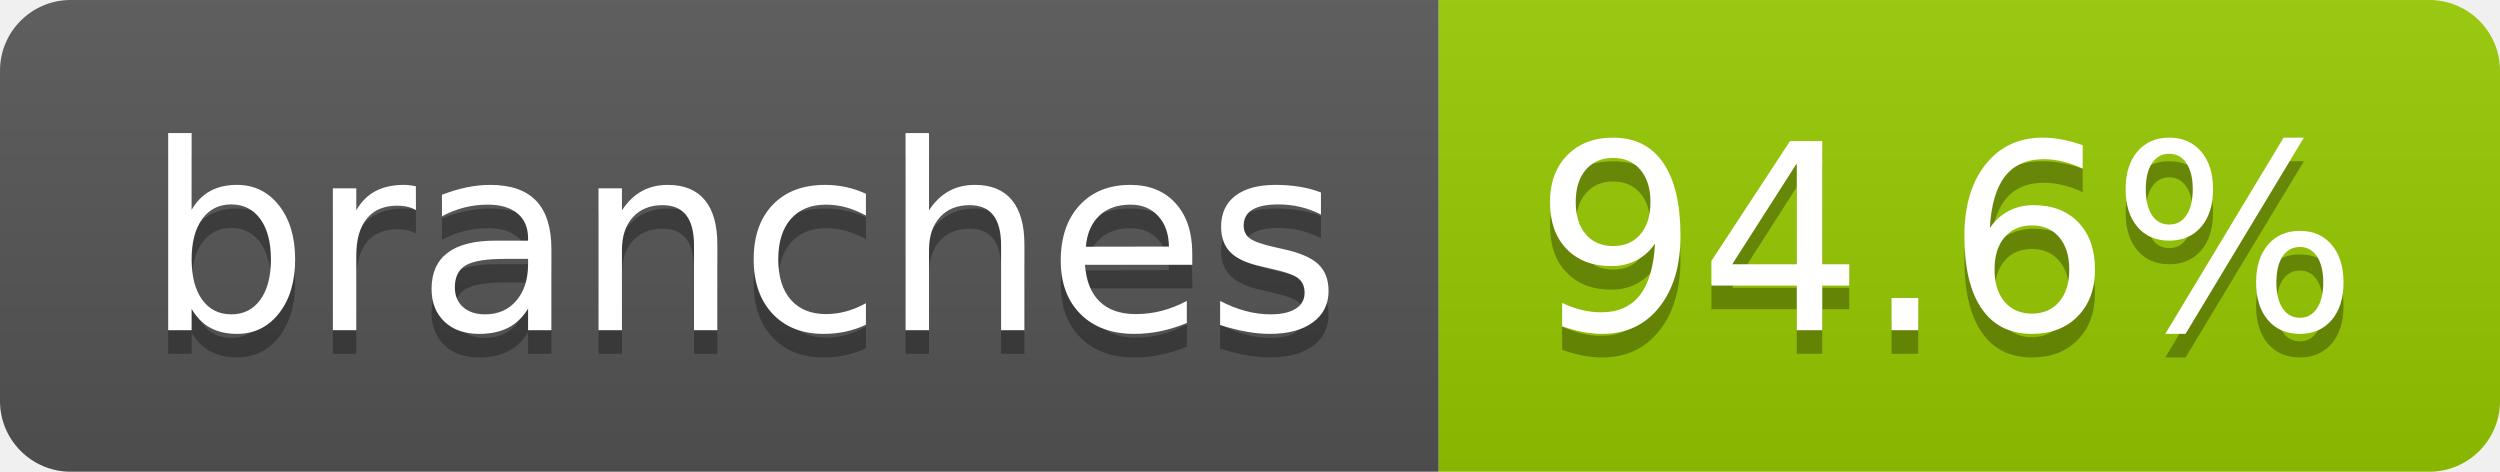
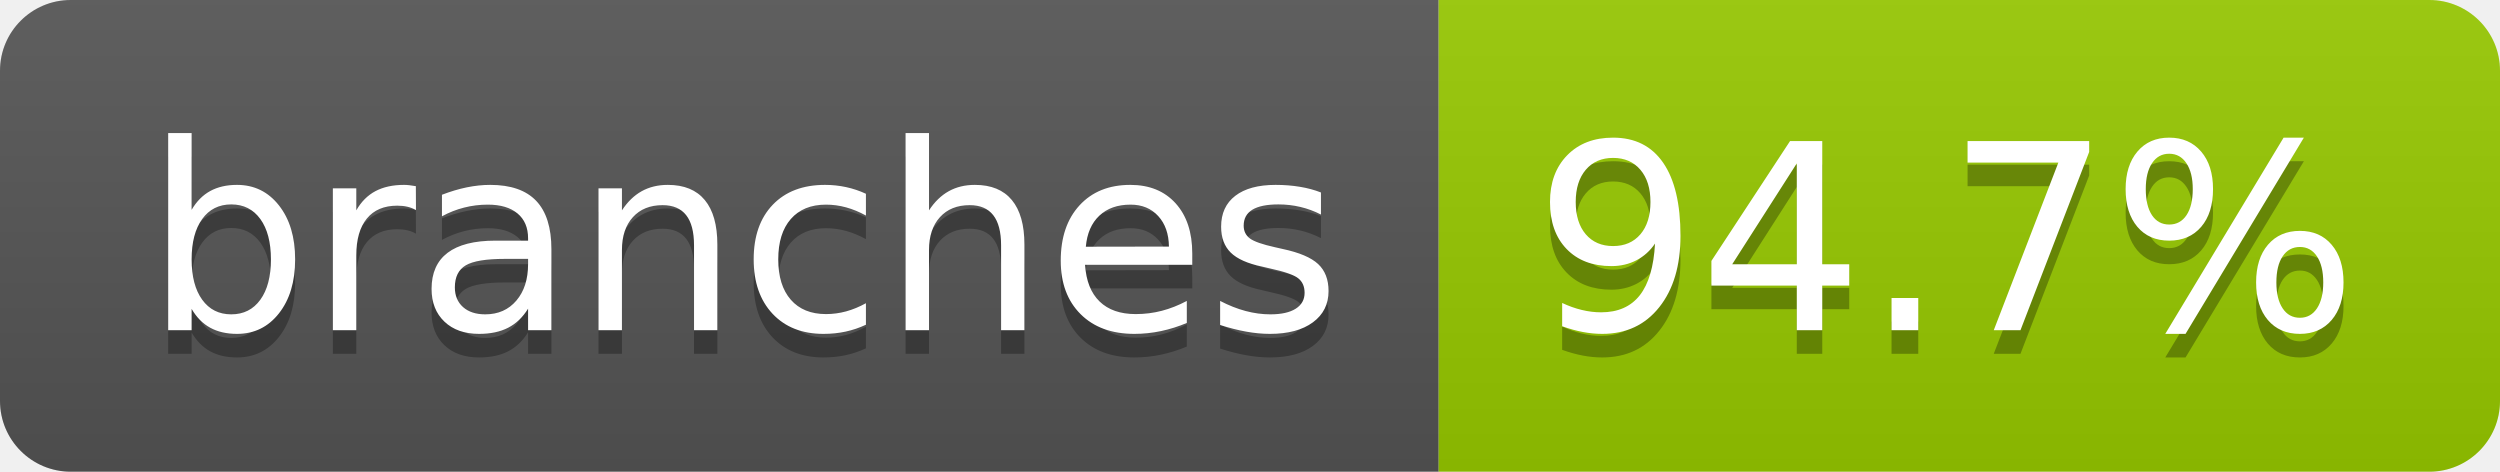
- <svg xmlns="http://www.w3.org/2000/svg" width="106" height="20" role="img" aria-label="branches: 94.6%">
+ <svg xmlns="http://www.w3.org/2000/svg" width="106" height="20" role="img" aria-label="branches: 94.7%">
  <linearGradient id="s" x2="0" y2="100%">
    <stop offset="0" stop-color="#bbb" stop-opacity=".1" />
    <stop offset="1" stop-opacity=".1" />
  </linearGradient>
  <clipPath id="r">
    <rect width="106" height="20" rx="3" fill="#fff" />
  </clipPath>
  <g clip-path="url(#r)">
    <rect width="61" height="20" fill="#555" />
    <rect x="61" width="45" height="20" fill="#97ca00" />
    <rect width="106" height="20" fill="url(#s)" />
  </g>
  <g fill="#fff" text-anchor="middle" font-family="Verdana,Geneva,DejaVu Sans,sans-serif" text-rendering="geometricPrecision" font-size="110">
    <text aria-hidden="true" x="315" y="150" fill="#010101" fill-opacity=".3" transform="scale(.1)" textLength="507">branches</text>
    <text x="315" y="140" transform="scale(.1)" fill="#fff" textLength="507">branches</text>
-     <text aria-hidden="true" x="825" y="150" fill="#010101" fill-opacity=".3" transform="scale(.1)" textLength="350">94.6%</text>
-     <text x="825" y="140" transform="scale(.1)" fill="#fff" textLength="350">94.6%</text>
+     <text aria-hidden="true" x="825" y="150" fill="#010101" fill-opacity=".3" transform="scale(.1)" textLength="350">94.7%</text>
+     <text x="825" y="140" transform="scale(.1)" fill="#fff" textLength="350">94.7%</text>
  </g>
</svg>
